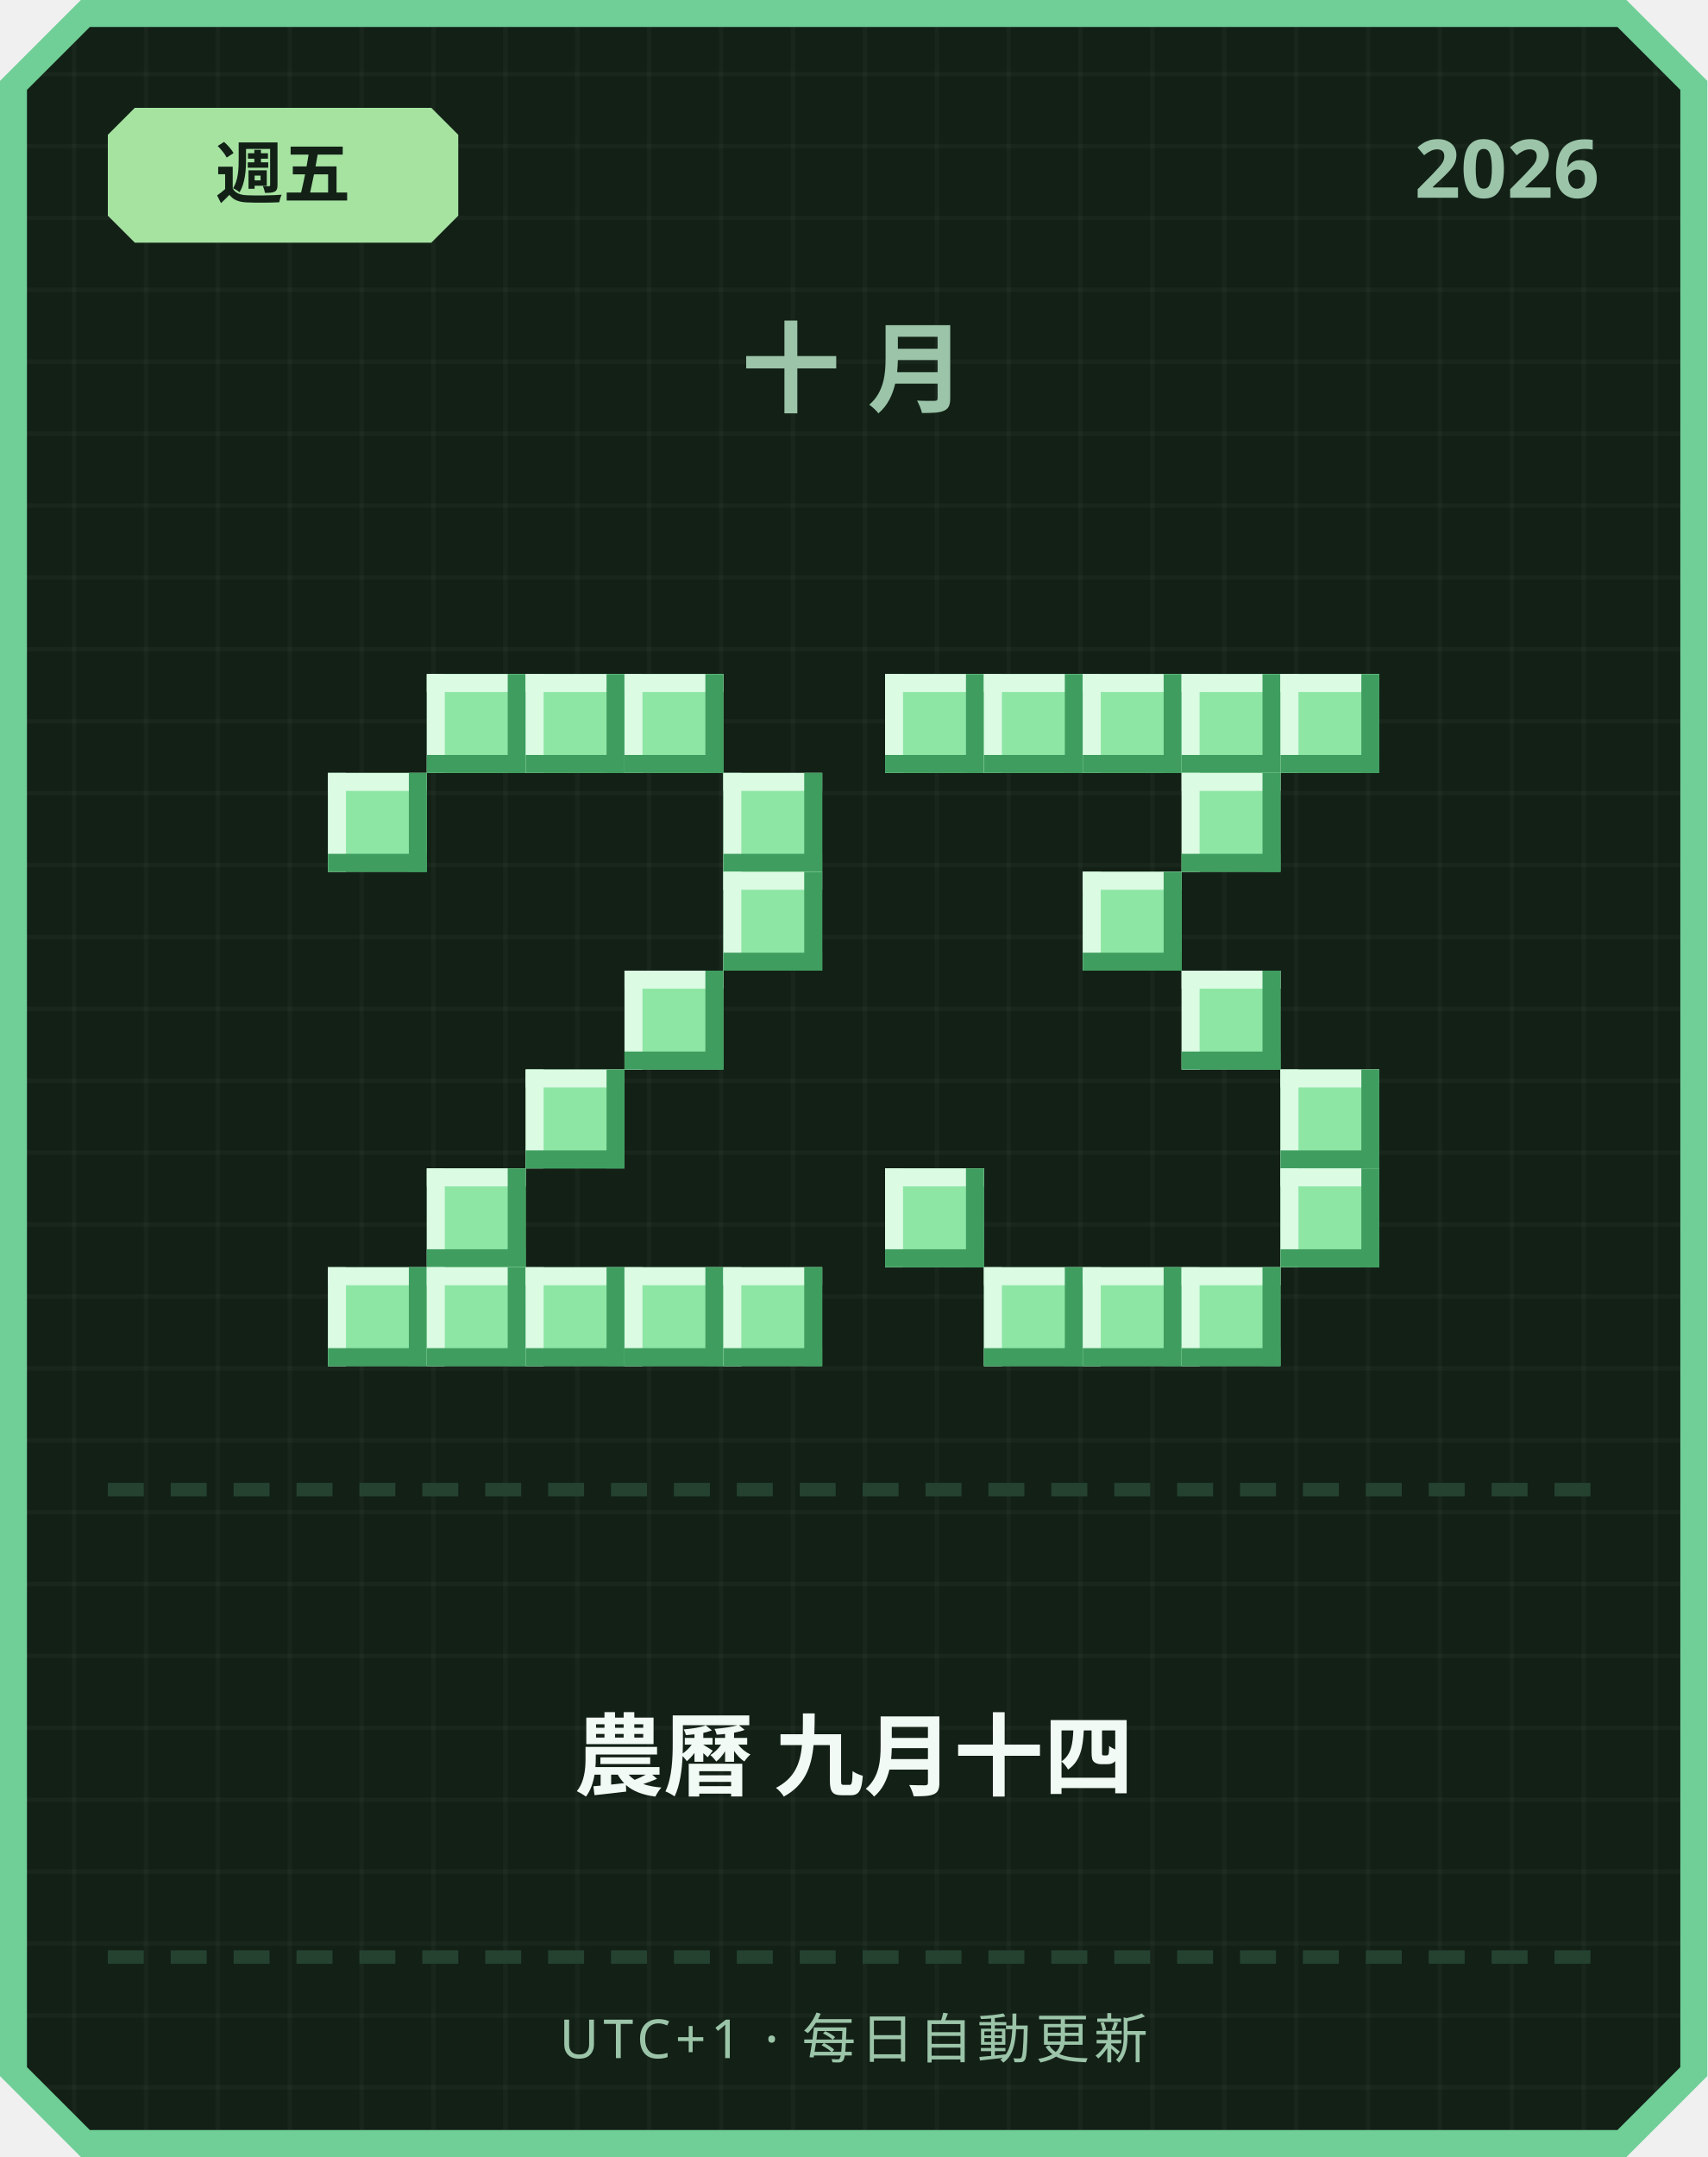
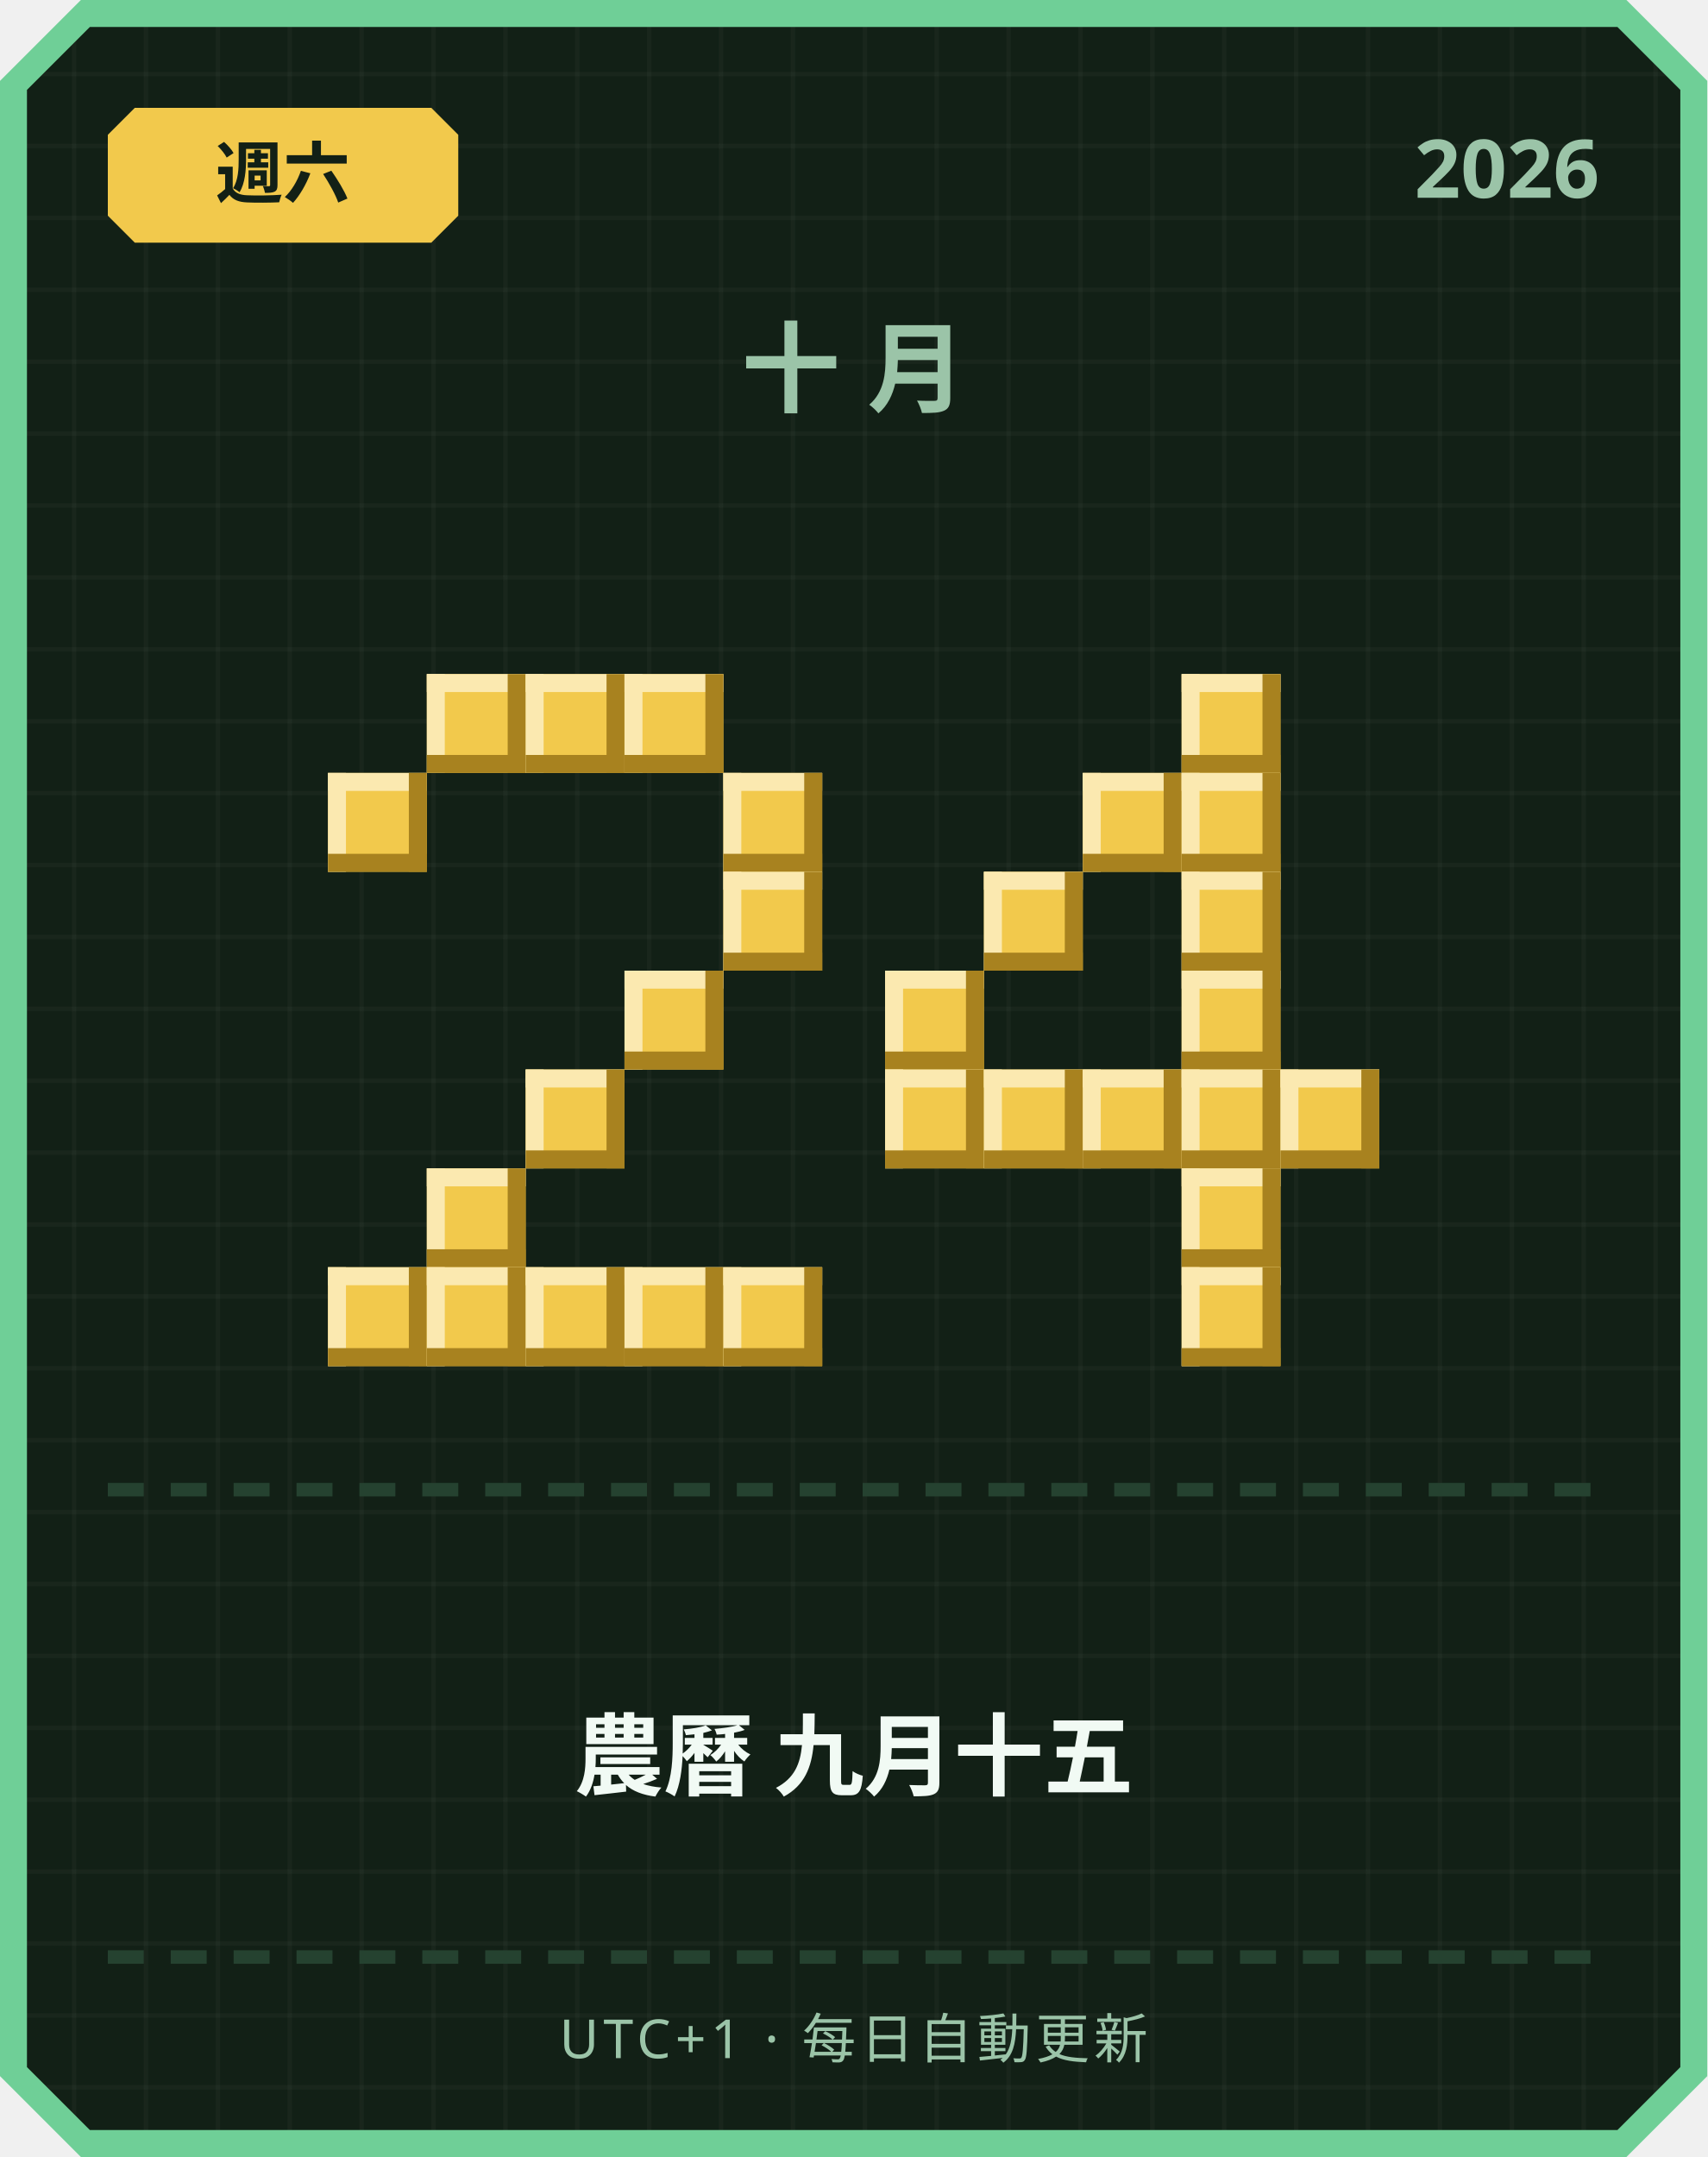
<svg xmlns="http://www.w3.org/2000/svg" width="380" height="480" viewBox="0 0 380 480">
  <defs>
    <pattern id="grid" width="16" height="16" patternUnits="userSpaceOnUse">
      <rect width="16" height="16" fill="#122016" />
      <rect width="1" height="16" fill="#ffffff" opacity="0.03" />
      <rect width="16" height="1" fill="#ffffff" opacity="0.03" />
    </pattern>
  </defs>
  <path d="M 18,0 L 362,0 L 380,18 L 380,462 L 362,480 L 18,480 L 0,462 L 0,18 Z" fill="#6fcf97" />
  <path d="M 20,6 L 360,6 L 374,20 L 374,460 L 360,474 L 20,474 L 6,460 L 6,20 Z" fill="url(#grid)" />
-   <path d="M 30,24 L 96,24 L 102,30 L 102,48 L 96,54 L 30,54 L 24,48 L 24,30 Z" fill="#a6e3a1" />
-   <text x="63" y="44" text-anchor="middle" font-family="'Segoe UI', sans-serif" font-size="15" font-weight="700" fill="#122016">週五</text>
+   <path d="M 30,24 L 96,24 L 102,30 L 102,48 L 96,54 L 30,54 L 24,48 L 24,30 Z" fill="#f2c94c" />
+   <text x="63" y="44" text-anchor="middle" font-family="'Segoe UI', sans-serif" font-size="15" font-weight="700" fill="#122016">週六</text>
  <text x="356" y="44" text-anchor="end" font-family="'Segoe UI', sans-serif" font-size="18" font-weight="700" fill="#9bc4a8">2026</text>
  <text x="190" y="90" text-anchor="middle" font-family="'Segoe UI', sans-serif" font-size="22" font-weight="700" letter-spacing="6" fill="#9bc4a8">十月</text>
-   <rect x="95" y="150" width="22" height="22" fill="#8ee6a5" />
-   <rect x="95" y="150" width="22" height="4" fill="#dbfbe3" />
-   <rect x="95" y="150" width="4" height="22" fill="#dbfbe3" />
-   <rect x="95" y="168" width="22" height="4" fill="#3f9e5f" />
-   <rect x="113" y="150" width="4" height="22" fill="#3f9e5f" />
-   <rect x="117" y="150" width="22" height="22" fill="#8ee6a5" />
-   <rect x="117" y="150" width="22" height="4" fill="#dbfbe3" />
-   <rect x="117" y="150" width="4" height="22" fill="#dbfbe3" />
-   <rect x="117" y="168" width="22" height="4" fill="#3f9e5f" />
-   <rect x="135" y="150" width="4" height="22" fill="#3f9e5f" />
-   <rect x="139" y="150" width="22" height="22" fill="#8ee6a5" />
-   <rect x="139" y="150" width="22" height="4" fill="#dbfbe3" />
-   <rect x="139" y="150" width="4" height="22" fill="#dbfbe3" />
-   <rect x="139" y="168" width="22" height="4" fill="#3f9e5f" />
-   <rect x="157" y="150" width="4" height="22" fill="#3f9e5f" />
-   <rect x="73" y="172" width="22" height="22" fill="#8ee6a5" />
-   <rect x="73" y="172" width="22" height="4" fill="#dbfbe3" />
-   <rect x="73" y="172" width="4" height="22" fill="#dbfbe3" />
-   <rect x="73" y="190" width="22" height="4" fill="#3f9e5f" />
-   <rect x="91" y="172" width="4" height="22" fill="#3f9e5f" />
-   <rect x="161" y="172" width="22" height="22" fill="#8ee6a5" />
-   <rect x="161" y="172" width="22" height="4" fill="#dbfbe3" />
-   <rect x="161" y="172" width="4" height="22" fill="#dbfbe3" />
-   <rect x="161" y="190" width="22" height="4" fill="#3f9e5f" />
-   <rect x="179" y="172" width="4" height="22" fill="#3f9e5f" />
-   <rect x="161" y="194" width="22" height="22" fill="#8ee6a5" />
-   <rect x="161" y="194" width="22" height="4" fill="#dbfbe3" />
-   <rect x="161" y="194" width="4" height="22" fill="#dbfbe3" />
-   <rect x="161" y="212" width="22" height="4" fill="#3f9e5f" />
-   <rect x="179" y="194" width="4" height="22" fill="#3f9e5f" />
-   <rect x="139" y="216" width="22" height="22" fill="#8ee6a5" />
-   <rect x="139" y="216" width="22" height="4" fill="#dbfbe3" />
-   <rect x="139" y="216" width="4" height="22" fill="#dbfbe3" />
-   <rect x="139" y="234" width="22" height="4" fill="#3f9e5f" />
-   <rect x="157" y="216" width="4" height="22" fill="#3f9e5f" />
-   <rect x="117" y="238" width="22" height="22" fill="#8ee6a5" />
-   <rect x="117" y="238" width="22" height="4" fill="#dbfbe3" />
-   <rect x="117" y="238" width="4" height="22" fill="#dbfbe3" />
-   <rect x="117" y="256" width="22" height="4" fill="#3f9e5f" />
-   <rect x="135" y="238" width="4" height="22" fill="#3f9e5f" />
-   <rect x="95" y="260" width="22" height="22" fill="#8ee6a5" />
-   <rect x="95" y="260" width="22" height="4" fill="#dbfbe3" />
-   <rect x="95" y="260" width="4" height="22" fill="#dbfbe3" />
-   <rect x="95" y="278" width="22" height="4" fill="#3f9e5f" />
-   <rect x="113" y="260" width="4" height="22" fill="#3f9e5f" />
-   <rect x="73" y="282" width="22" height="22" fill="#8ee6a5" />
-   <rect x="73" y="282" width="22" height="4" fill="#dbfbe3" />
-   <rect x="73" y="282" width="4" height="22" fill="#dbfbe3" />
-   <rect x="73" y="300" width="22" height="4" fill="#3f9e5f" />
-   <rect x="91" y="282" width="4" height="22" fill="#3f9e5f" />
-   <rect x="95" y="282" width="22" height="22" fill="#8ee6a5" />
-   <rect x="95" y="282" width="22" height="4" fill="#dbfbe3" />
-   <rect x="95" y="282" width="4" height="22" fill="#dbfbe3" />
-   <rect x="95" y="300" width="22" height="4" fill="#3f9e5f" />
-   <rect x="113" y="282" width="4" height="22" fill="#3f9e5f" />
-   <rect x="117" y="282" width="22" height="22" fill="#8ee6a5" />
-   <rect x="117" y="282" width="22" height="4" fill="#dbfbe3" />
-   <rect x="117" y="282" width="4" height="22" fill="#dbfbe3" />
-   <rect x="117" y="300" width="22" height="4" fill="#3f9e5f" />
-   <rect x="135" y="282" width="4" height="22" fill="#3f9e5f" />
-   <rect x="139" y="282" width="22" height="22" fill="#8ee6a5" />
-   <rect x="139" y="282" width="22" height="4" fill="#dbfbe3" />
-   <rect x="139" y="282" width="4" height="22" fill="#dbfbe3" />
-   <rect x="139" y="300" width="22" height="4" fill="#3f9e5f" />
-   <rect x="157" y="282" width="4" height="22" fill="#3f9e5f" />
-   <rect x="161" y="282" width="22" height="22" fill="#8ee6a5" />
-   <rect x="161" y="282" width="22" height="4" fill="#dbfbe3" />
-   <rect x="161" y="282" width="4" height="22" fill="#dbfbe3" />
-   <rect x="161" y="300" width="22" height="4" fill="#3f9e5f" />
-   <rect x="179" y="282" width="4" height="22" fill="#3f9e5f" />
-   <rect x="197" y="150" width="22" height="22" fill="#8ee6a5" />
-   <rect x="197" y="150" width="22" height="4" fill="#dbfbe3" />
-   <rect x="197" y="150" width="4" height="22" fill="#dbfbe3" />
-   <rect x="197" y="168" width="22" height="4" fill="#3f9e5f" />
-   <rect x="215" y="150" width="4" height="22" fill="#3f9e5f" />
-   <rect x="219" y="150" width="22" height="22" fill="#8ee6a5" />
-   <rect x="219" y="150" width="22" height="4" fill="#dbfbe3" />
-   <rect x="219" y="150" width="4" height="22" fill="#dbfbe3" />
-   <rect x="219" y="168" width="22" height="4" fill="#3f9e5f" />
-   <rect x="237" y="150" width="4" height="22" fill="#3f9e5f" />
-   <rect x="241" y="150" width="22" height="22" fill="#8ee6a5" />
-   <rect x="241" y="150" width="22" height="4" fill="#dbfbe3" />
-   <rect x="241" y="150" width="4" height="22" fill="#dbfbe3" />
-   <rect x="241" y="168" width="22" height="4" fill="#3f9e5f" />
-   <rect x="259" y="150" width="4" height="22" fill="#3f9e5f" />
-   <rect x="263" y="150" width="22" height="22" fill="#8ee6a5" />
-   <rect x="263" y="150" width="22" height="4" fill="#dbfbe3" />
-   <rect x="263" y="150" width="4" height="22" fill="#dbfbe3" />
-   <rect x="263" y="168" width="22" height="4" fill="#3f9e5f" />
-   <rect x="281" y="150" width="4" height="22" fill="#3f9e5f" />
-   <rect x="285" y="150" width="22" height="22" fill="#8ee6a5" />
-   <rect x="285" y="150" width="22" height="4" fill="#dbfbe3" />
-   <rect x="285" y="150" width="4" height="22" fill="#dbfbe3" />
-   <rect x="285" y="168" width="22" height="4" fill="#3f9e5f" />
-   <rect x="303" y="150" width="4" height="22" fill="#3f9e5f" />
-   <rect x="263" y="172" width="22" height="22" fill="#8ee6a5" />
-   <rect x="263" y="172" width="22" height="4" fill="#dbfbe3" />
-   <rect x="263" y="172" width="4" height="22" fill="#dbfbe3" />
-   <rect x="263" y="190" width="22" height="4" fill="#3f9e5f" />
-   <rect x="281" y="172" width="4" height="22" fill="#3f9e5f" />
-   <rect x="241" y="194" width="22" height="22" fill="#8ee6a5" />
-   <rect x="241" y="194" width="22" height="4" fill="#dbfbe3" />
-   <rect x="241" y="194" width="4" height="22" fill="#dbfbe3" />
-   <rect x="241" y="212" width="22" height="4" fill="#3f9e5f" />
-   <rect x="259" y="194" width="4" height="22" fill="#3f9e5f" />
-   <rect x="263" y="216" width="22" height="22" fill="#8ee6a5" />
-   <rect x="263" y="216" width="22" height="4" fill="#dbfbe3" />
-   <rect x="263" y="216" width="4" height="22" fill="#dbfbe3" />
-   <rect x="263" y="234" width="22" height="4" fill="#3f9e5f" />
-   <rect x="281" y="216" width="4" height="22" fill="#3f9e5f" />
-   <rect x="285" y="238" width="22" height="22" fill="#8ee6a5" />
-   <rect x="285" y="238" width="22" height="4" fill="#dbfbe3" />
-   <rect x="285" y="238" width="4" height="22" fill="#dbfbe3" />
-   <rect x="285" y="256" width="22" height="4" fill="#3f9e5f" />
-   <rect x="303" y="238" width="4" height="22" fill="#3f9e5f" />
-   <rect x="197" y="260" width="22" height="22" fill="#8ee6a5" />
-   <rect x="197" y="260" width="22" height="4" fill="#dbfbe3" />
-   <rect x="197" y="260" width="4" height="22" fill="#dbfbe3" />
-   <rect x="197" y="278" width="22" height="4" fill="#3f9e5f" />
-   <rect x="215" y="260" width="4" height="22" fill="#3f9e5f" />
-   <rect x="285" y="260" width="22" height="22" fill="#8ee6a5" />
-   <rect x="285" y="260" width="22" height="4" fill="#dbfbe3" />
-   <rect x="285" y="260" width="4" height="22" fill="#dbfbe3" />
-   <rect x="285" y="278" width="22" height="4" fill="#3f9e5f" />
-   <rect x="303" y="260" width="4" height="22" fill="#3f9e5f" />
-   <rect x="219" y="282" width="22" height="22" fill="#8ee6a5" />
-   <rect x="219" y="282" width="22" height="4" fill="#dbfbe3" />
-   <rect x="219" y="282" width="4" height="22" fill="#dbfbe3" />
-   <rect x="219" y="300" width="22" height="4" fill="#3f9e5f" />
-   <rect x="237" y="282" width="4" height="22" fill="#3f9e5f" />
-   <rect x="241" y="282" width="22" height="22" fill="#8ee6a5" />
-   <rect x="241" y="282" width="22" height="4" fill="#dbfbe3" />
-   <rect x="241" y="282" width="4" height="22" fill="#dbfbe3" />
-   <rect x="241" y="300" width="22" height="4" fill="#3f9e5f" />
-   <rect x="259" y="282" width="4" height="22" fill="#3f9e5f" />
-   <rect x="263" y="282" width="22" height="22" fill="#8ee6a5" />
-   <rect x="263" y="282" width="22" height="4" fill="#dbfbe3" />
-   <rect x="263" y="282" width="4" height="22" fill="#dbfbe3" />
-   <rect x="263" y="300" width="22" height="4" fill="#3f9e5f" />
-   <rect x="281" y="282" width="4" height="22" fill="#3f9e5f" />
+   <rect x="95" y="150" width="22" height="22" fill="#f2c94c" />
+   <rect x="95" y="150" width="22" height="4" fill="#fbe9b0" />
+   <rect x="95" y="150" width="4" height="22" fill="#fbe9b0" />
+   <rect x="95" y="168" width="22" height="4" fill="#a8821f" />
+   <rect x="113" y="150" width="4" height="22" fill="#a8821f" />
+   <rect x="117" y="150" width="22" height="22" fill="#f2c94c" />
+   <rect x="117" y="150" width="22" height="4" fill="#fbe9b0" />
+   <rect x="117" y="150" width="4" height="22" fill="#fbe9b0" />
+   <rect x="117" y="168" width="22" height="4" fill="#a8821f" />
+   <rect x="135" y="150" width="4" height="22" fill="#a8821f" />
+   <rect x="139" y="150" width="22" height="22" fill="#f2c94c" />
+   <rect x="139" y="150" width="22" height="4" fill="#fbe9b0" />
+   <rect x="139" y="150" width="4" height="22" fill="#fbe9b0" />
+   <rect x="139" y="168" width="22" height="4" fill="#a8821f" />
+   <rect x="157" y="150" width="4" height="22" fill="#a8821f" />
+   <rect x="73" y="172" width="22" height="22" fill="#f2c94c" />
+   <rect x="73" y="172" width="22" height="4" fill="#fbe9b0" />
+   <rect x="73" y="172" width="4" height="22" fill="#fbe9b0" />
+   <rect x="73" y="190" width="22" height="4" fill="#a8821f" />
+   <rect x="91" y="172" width="4" height="22" fill="#a8821f" />
+   <rect x="161" y="172" width="22" height="22" fill="#f2c94c" />
+   <rect x="161" y="172" width="22" height="4" fill="#fbe9b0" />
+   <rect x="161" y="172" width="4" height="22" fill="#fbe9b0" />
+   <rect x="161" y="190" width="22" height="4" fill="#a8821f" />
+   <rect x="179" y="172" width="4" height="22" fill="#a8821f" />
+   <rect x="161" y="194" width="22" height="22" fill="#f2c94c" />
+   <rect x="161" y="194" width="22" height="4" fill="#fbe9b0" />
+   <rect x="161" y="194" width="4" height="22" fill="#fbe9b0" />
+   <rect x="161" y="212" width="22" height="4" fill="#a8821f" />
+   <rect x="179" y="194" width="4" height="22" fill="#a8821f" />
+   <rect x="139" y="216" width="22" height="22" fill="#f2c94c" />
+   <rect x="139" y="216" width="22" height="4" fill="#fbe9b0" />
+   <rect x="139" y="216" width="4" height="22" fill="#fbe9b0" />
+   <rect x="139" y="234" width="22" height="4" fill="#a8821f" />
+   <rect x="157" y="216" width="4" height="22" fill="#a8821f" />
+   <rect x="117" y="238" width="22" height="22" fill="#f2c94c" />
+   <rect x="117" y="238" width="22" height="4" fill="#fbe9b0" />
+   <rect x="117" y="238" width="4" height="22" fill="#fbe9b0" />
+   <rect x="117" y="256" width="22" height="4" fill="#a8821f" />
+   <rect x="135" y="238" width="4" height="22" fill="#a8821f" />
+   <rect x="95" y="260" width="22" height="22" fill="#f2c94c" />
+   <rect x="95" y="260" width="22" height="4" fill="#fbe9b0" />
+   <rect x="95" y="260" width="4" height="22" fill="#fbe9b0" />
+   <rect x="95" y="278" width="22" height="4" fill="#a8821f" />
+   <rect x="113" y="260" width="4" height="22" fill="#a8821f" />
+   <rect x="73" y="282" width="22" height="22" fill="#f2c94c" />
+   <rect x="73" y="282" width="22" height="4" fill="#fbe9b0" />
+   <rect x="73" y="282" width="4" height="22" fill="#fbe9b0" />
+   <rect x="73" y="300" width="22" height="4" fill="#a8821f" />
+   <rect x="91" y="282" width="4" height="22" fill="#a8821f" />
+   <rect x="95" y="282" width="22" height="22" fill="#f2c94c" />
+   <rect x="95" y="282" width="22" height="4" fill="#fbe9b0" />
+   <rect x="95" y="282" width="4" height="22" fill="#fbe9b0" />
+   <rect x="95" y="300" width="22" height="4" fill="#a8821f" />
+   <rect x="113" y="282" width="4" height="22" fill="#a8821f" />
+   <rect x="117" y="282" width="22" height="22" fill="#f2c94c" />
+   <rect x="117" y="282" width="22" height="4" fill="#fbe9b0" />
+   <rect x="117" y="282" width="4" height="22" fill="#fbe9b0" />
+   <rect x="117" y="300" width="22" height="4" fill="#a8821f" />
+   <rect x="135" y="282" width="4" height="22" fill="#a8821f" />
+   <rect x="139" y="282" width="22" height="22" fill="#f2c94c" />
+   <rect x="139" y="282" width="22" height="4" fill="#fbe9b0" />
+   <rect x="139" y="282" width="4" height="22" fill="#fbe9b0" />
+   <rect x="139" y="300" width="22" height="4" fill="#a8821f" />
+   <rect x="157" y="282" width="4" height="22" fill="#a8821f" />
+   <rect x="161" y="282" width="22" height="22" fill="#f2c94c" />
+   <rect x="161" y="282" width="22" height="4" fill="#fbe9b0" />
+   <rect x="161" y="282" width="4" height="22" fill="#fbe9b0" />
+   <rect x="161" y="300" width="22" height="4" fill="#a8821f" />
+   <rect x="179" y="282" width="4" height="22" fill="#a8821f" />
+   <rect x="263" y="150" width="22" height="22" fill="#f2c94c" />
+   <rect x="263" y="150" width="22" height="4" fill="#fbe9b0" />
+   <rect x="263" y="150" width="4" height="22" fill="#fbe9b0" />
+   <rect x="263" y="168" width="22" height="4" fill="#a8821f" />
+   <rect x="281" y="150" width="4" height="22" fill="#a8821f" />
+   <rect x="241" y="172" width="22" height="22" fill="#f2c94c" />
+   <rect x="241" y="172" width="22" height="4" fill="#fbe9b0" />
+   <rect x="241" y="172" width="4" height="22" fill="#fbe9b0" />
+   <rect x="241" y="190" width="22" height="4" fill="#a8821f" />
+   <rect x="259" y="172" width="4" height="22" fill="#a8821f" />
+   <rect x="263" y="172" width="22" height="22" fill="#f2c94c" />
+   <rect x="263" y="172" width="22" height="4" fill="#fbe9b0" />
+   <rect x="263" y="172" width="4" height="22" fill="#fbe9b0" />
+   <rect x="263" y="190" width="22" height="4" fill="#a8821f" />
+   <rect x="281" y="172" width="4" height="22" fill="#a8821f" />
+   <rect x="219" y="194" width="22" height="22" fill="#f2c94c" />
+   <rect x="219" y="194" width="22" height="4" fill="#fbe9b0" />
+   <rect x="219" y="194" width="4" height="22" fill="#fbe9b0" />
+   <rect x="219" y="212" width="22" height="4" fill="#a8821f" />
+   <rect x="237" y="194" width="4" height="22" fill="#a8821f" />
+   <rect x="263" y="194" width="22" height="22" fill="#f2c94c" />
+   <rect x="263" y="194" width="22" height="4" fill="#fbe9b0" />
+   <rect x="263" y="194" width="4" height="22" fill="#fbe9b0" />
+   <rect x="263" y="212" width="22" height="4" fill="#a8821f" />
+   <rect x="281" y="194" width="4" height="22" fill="#a8821f" />
+   <rect x="197" y="216" width="22" height="22" fill="#f2c94c" />
+   <rect x="197" y="216" width="22" height="4" fill="#fbe9b0" />
+   <rect x="197" y="216" width="4" height="22" fill="#fbe9b0" />
+   <rect x="197" y="234" width="22" height="4" fill="#a8821f" />
+   <rect x="215" y="216" width="4" height="22" fill="#a8821f" />
+   <rect x="263" y="216" width="22" height="22" fill="#f2c94c" />
+   <rect x="263" y="216" width="22" height="4" fill="#fbe9b0" />
+   <rect x="263" y="216" width="4" height="22" fill="#fbe9b0" />
+   <rect x="263" y="234" width="22" height="4" fill="#a8821f" />
+   <rect x="281" y="216" width="4" height="22" fill="#a8821f" />
+   <rect x="197" y="238" width="22" height="22" fill="#f2c94c" />
+   <rect x="197" y="238" width="22" height="4" fill="#fbe9b0" />
+   <rect x="197" y="238" width="4" height="22" fill="#fbe9b0" />
+   <rect x="197" y="256" width="22" height="4" fill="#a8821f" />
+   <rect x="215" y="238" width="4" height="22" fill="#a8821f" />
+   <rect x="219" y="238" width="22" height="22" fill="#f2c94c" />
+   <rect x="219" y="238" width="22" height="4" fill="#fbe9b0" />
+   <rect x="219" y="238" width="4" height="22" fill="#fbe9b0" />
+   <rect x="219" y="256" width="22" height="4" fill="#a8821f" />
+   <rect x="237" y="238" width="4" height="22" fill="#a8821f" />
+   <rect x="241" y="238" width="22" height="22" fill="#f2c94c" />
+   <rect x="241" y="238" width="22" height="4" fill="#fbe9b0" />
+   <rect x="241" y="238" width="4" height="22" fill="#fbe9b0" />
+   <rect x="241" y="256" width="22" height="4" fill="#a8821f" />
+   <rect x="259" y="238" width="4" height="22" fill="#a8821f" />
+   <rect x="263" y="238" width="22" height="22" fill="#f2c94c" />
+   <rect x="263" y="238" width="22" height="4" fill="#fbe9b0" />
+   <rect x="263" y="238" width="4" height="22" fill="#fbe9b0" />
+   <rect x="263" y="256" width="22" height="4" fill="#a8821f" />
+   <rect x="281" y="238" width="4" height="22" fill="#a8821f" />
+   <rect x="285" y="238" width="22" height="22" fill="#f2c94c" />
+   <rect x="285" y="238" width="22" height="4" fill="#fbe9b0" />
+   <rect x="285" y="238" width="4" height="22" fill="#fbe9b0" />
+   <rect x="285" y="256" width="22" height="4" fill="#a8821f" />
+   <rect x="303" y="238" width="4" height="22" fill="#a8821f" />
+   <rect x="263" y="260" width="22" height="22" fill="#f2c94c" />
+   <rect x="263" y="260" width="22" height="4" fill="#fbe9b0" />
+   <rect x="263" y="260" width="4" height="22" fill="#fbe9b0" />
+   <rect x="263" y="278" width="22" height="4" fill="#a8821f" />
+   <rect x="281" y="260" width="4" height="22" fill="#a8821f" />
+   <rect x="263" y="282" width="22" height="22" fill="#f2c94c" />
+   <rect x="263" y="282" width="22" height="4" fill="#fbe9b0" />
+   <rect x="263" y="282" width="4" height="22" fill="#fbe9b0" />
+   <rect x="263" y="300" width="22" height="4" fill="#a8821f" />
+   <rect x="281" y="282" width="4" height="22" fill="#a8821f" />
  <rect x="24" y="330" width="8" height="3" fill="#254230" />
  <rect x="38" y="330" width="8" height="3" fill="#254230" />
  <rect x="52" y="330" width="8" height="3" fill="#254230" />
  <rect x="66" y="330" width="8" height="3" fill="#254230" />
  <rect x="80" y="330" width="8" height="3" fill="#254230" />
  <rect x="94" y="330" width="8" height="3" fill="#254230" />
  <rect x="108" y="330" width="8" height="3" fill="#254230" />
  <rect x="122" y="330" width="8" height="3" fill="#254230" />
  <rect x="136" y="330" width="8" height="3" fill="#254230" />
  <rect x="150" y="330" width="8" height="3" fill="#254230" />
  <rect x="164" y="330" width="8" height="3" fill="#254230" />
  <rect x="178" y="330" width="8" height="3" fill="#254230" />
  <rect x="192" y="330" width="8" height="3" fill="#254230" />
  <rect x="206" y="330" width="8" height="3" fill="#254230" />
  <rect x="220" y="330" width="8" height="3" fill="#254230" />
  <rect x="234" y="330" width="8" height="3" fill="#254230" />
  <rect x="248" y="330" width="8" height="3" fill="#254230" />
  <rect x="262" y="330" width="8" height="3" fill="#254230" />
  <rect x="276" y="330" width="8" height="3" fill="#254230" />
  <rect x="290" y="330" width="8" height="3" fill="#254230" />
  <rect x="304" y="330" width="8" height="3" fill="#254230" />
  <rect x="318" y="330" width="8" height="3" fill="#254230" />
  <rect x="332" y="330" width="8" height="3" fill="#254230" />
  <rect x="346" y="330" width="8" height="3" fill="#254230" />
-   <text x="190" y="398" text-anchor="middle" font-family="'Segoe UI', 'Microsoft JhengHei', sans-serif" font-size="20" font-weight="700" fill="#f1faf4">農曆 九月十四</text>
+   <text x="190" y="398" text-anchor="middle" font-family="'Segoe UI', 'Microsoft JhengHei', sans-serif" font-size="20" font-weight="700" fill="#f1faf4">農曆 九月十五</text>
  <rect x="24" y="434" width="8" height="3" fill="#254230" />
  <rect x="38" y="434" width="8" height="3" fill="#254230" />
  <rect x="52" y="434" width="8" height="3" fill="#254230" />
  <rect x="66" y="434" width="8" height="3" fill="#254230" />
  <rect x="80" y="434" width="8" height="3" fill="#254230" />
  <rect x="94" y="434" width="8" height="3" fill="#254230" />
  <rect x="108" y="434" width="8" height="3" fill="#254230" />
  <rect x="122" y="434" width="8" height="3" fill="#254230" />
  <rect x="136" y="434" width="8" height="3" fill="#254230" />
  <rect x="150" y="434" width="8" height="3" fill="#254230" />
  <rect x="164" y="434" width="8" height="3" fill="#254230" />
  <rect x="178" y="434" width="8" height="3" fill="#254230" />
  <rect x="192" y="434" width="8" height="3" fill="#254230" />
  <rect x="206" y="434" width="8" height="3" fill="#254230" />
  <rect x="220" y="434" width="8" height="3" fill="#254230" />
  <rect x="234" y="434" width="8" height="3" fill="#254230" />
  <rect x="248" y="434" width="8" height="3" fill="#254230" />
  <rect x="262" y="434" width="8" height="3" fill="#254230" />
  <rect x="276" y="434" width="8" height="3" fill="#254230" />
  <rect x="290" y="434" width="8" height="3" fill="#254230" />
  <rect x="304" y="434" width="8" height="3" fill="#254230" />
  <rect x="318" y="434" width="8" height="3" fill="#254230" />
  <rect x="332" y="434" width="8" height="3" fill="#254230" />
  <rect x="346" y="434" width="8" height="3" fill="#254230" />
  <text x="190" y="458" text-anchor="middle" font-family="'Segoe UI', sans-serif" font-size="12" letter-spacing="1" fill="#9bc4a8">UTC+1 · 每日自動更新</text>
</svg>
